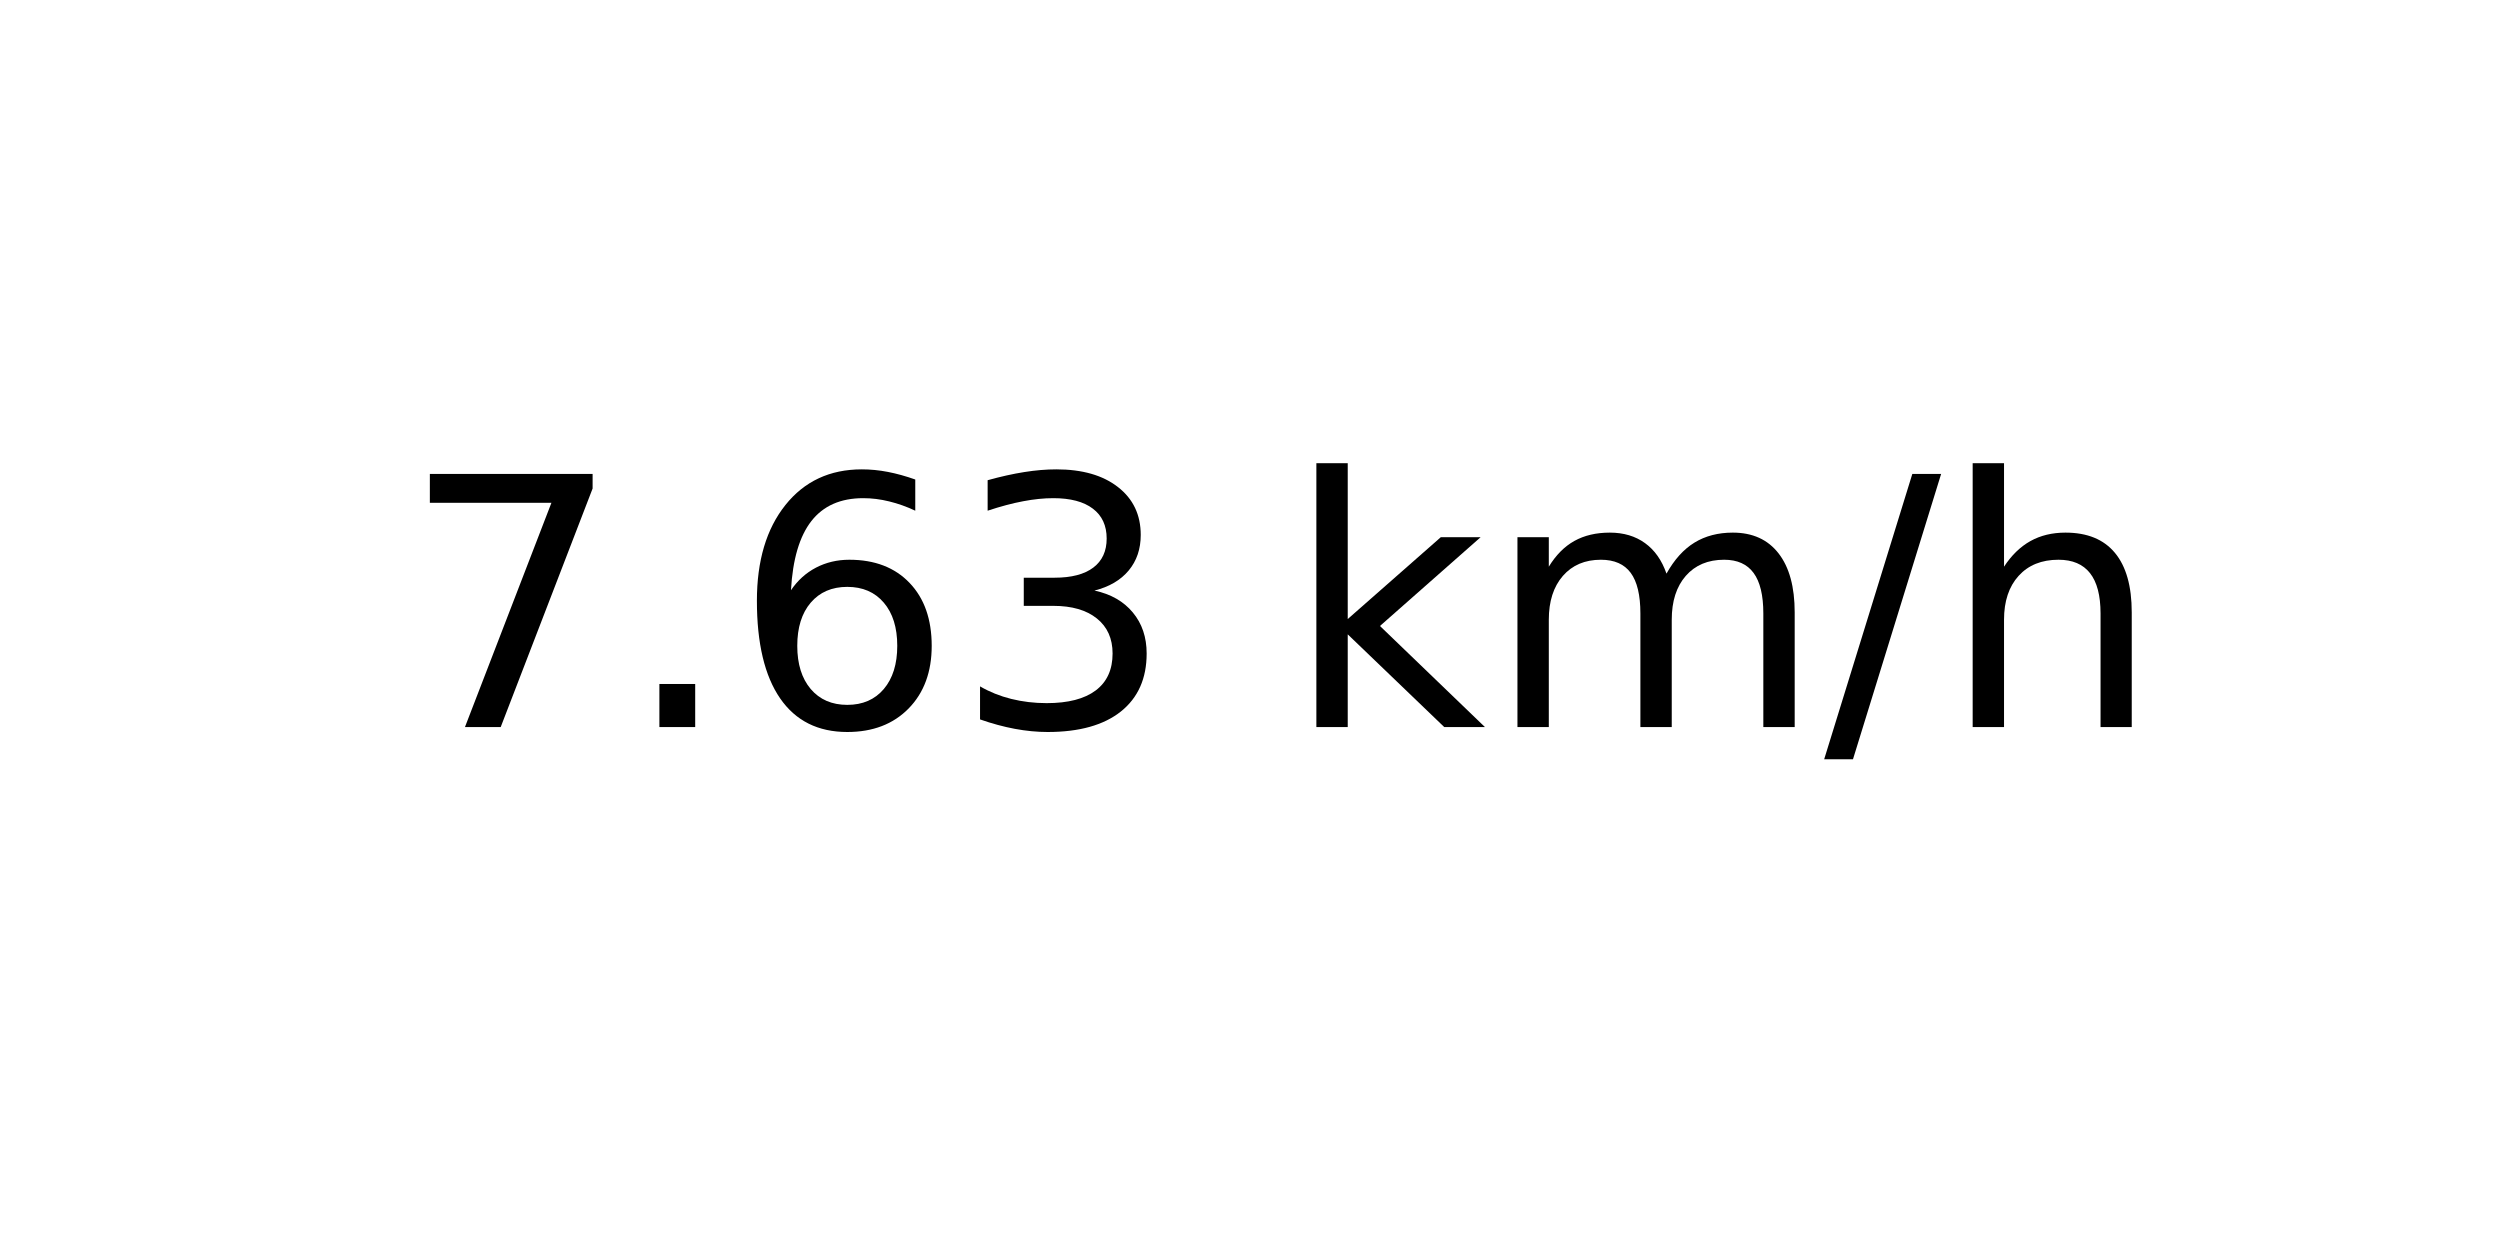
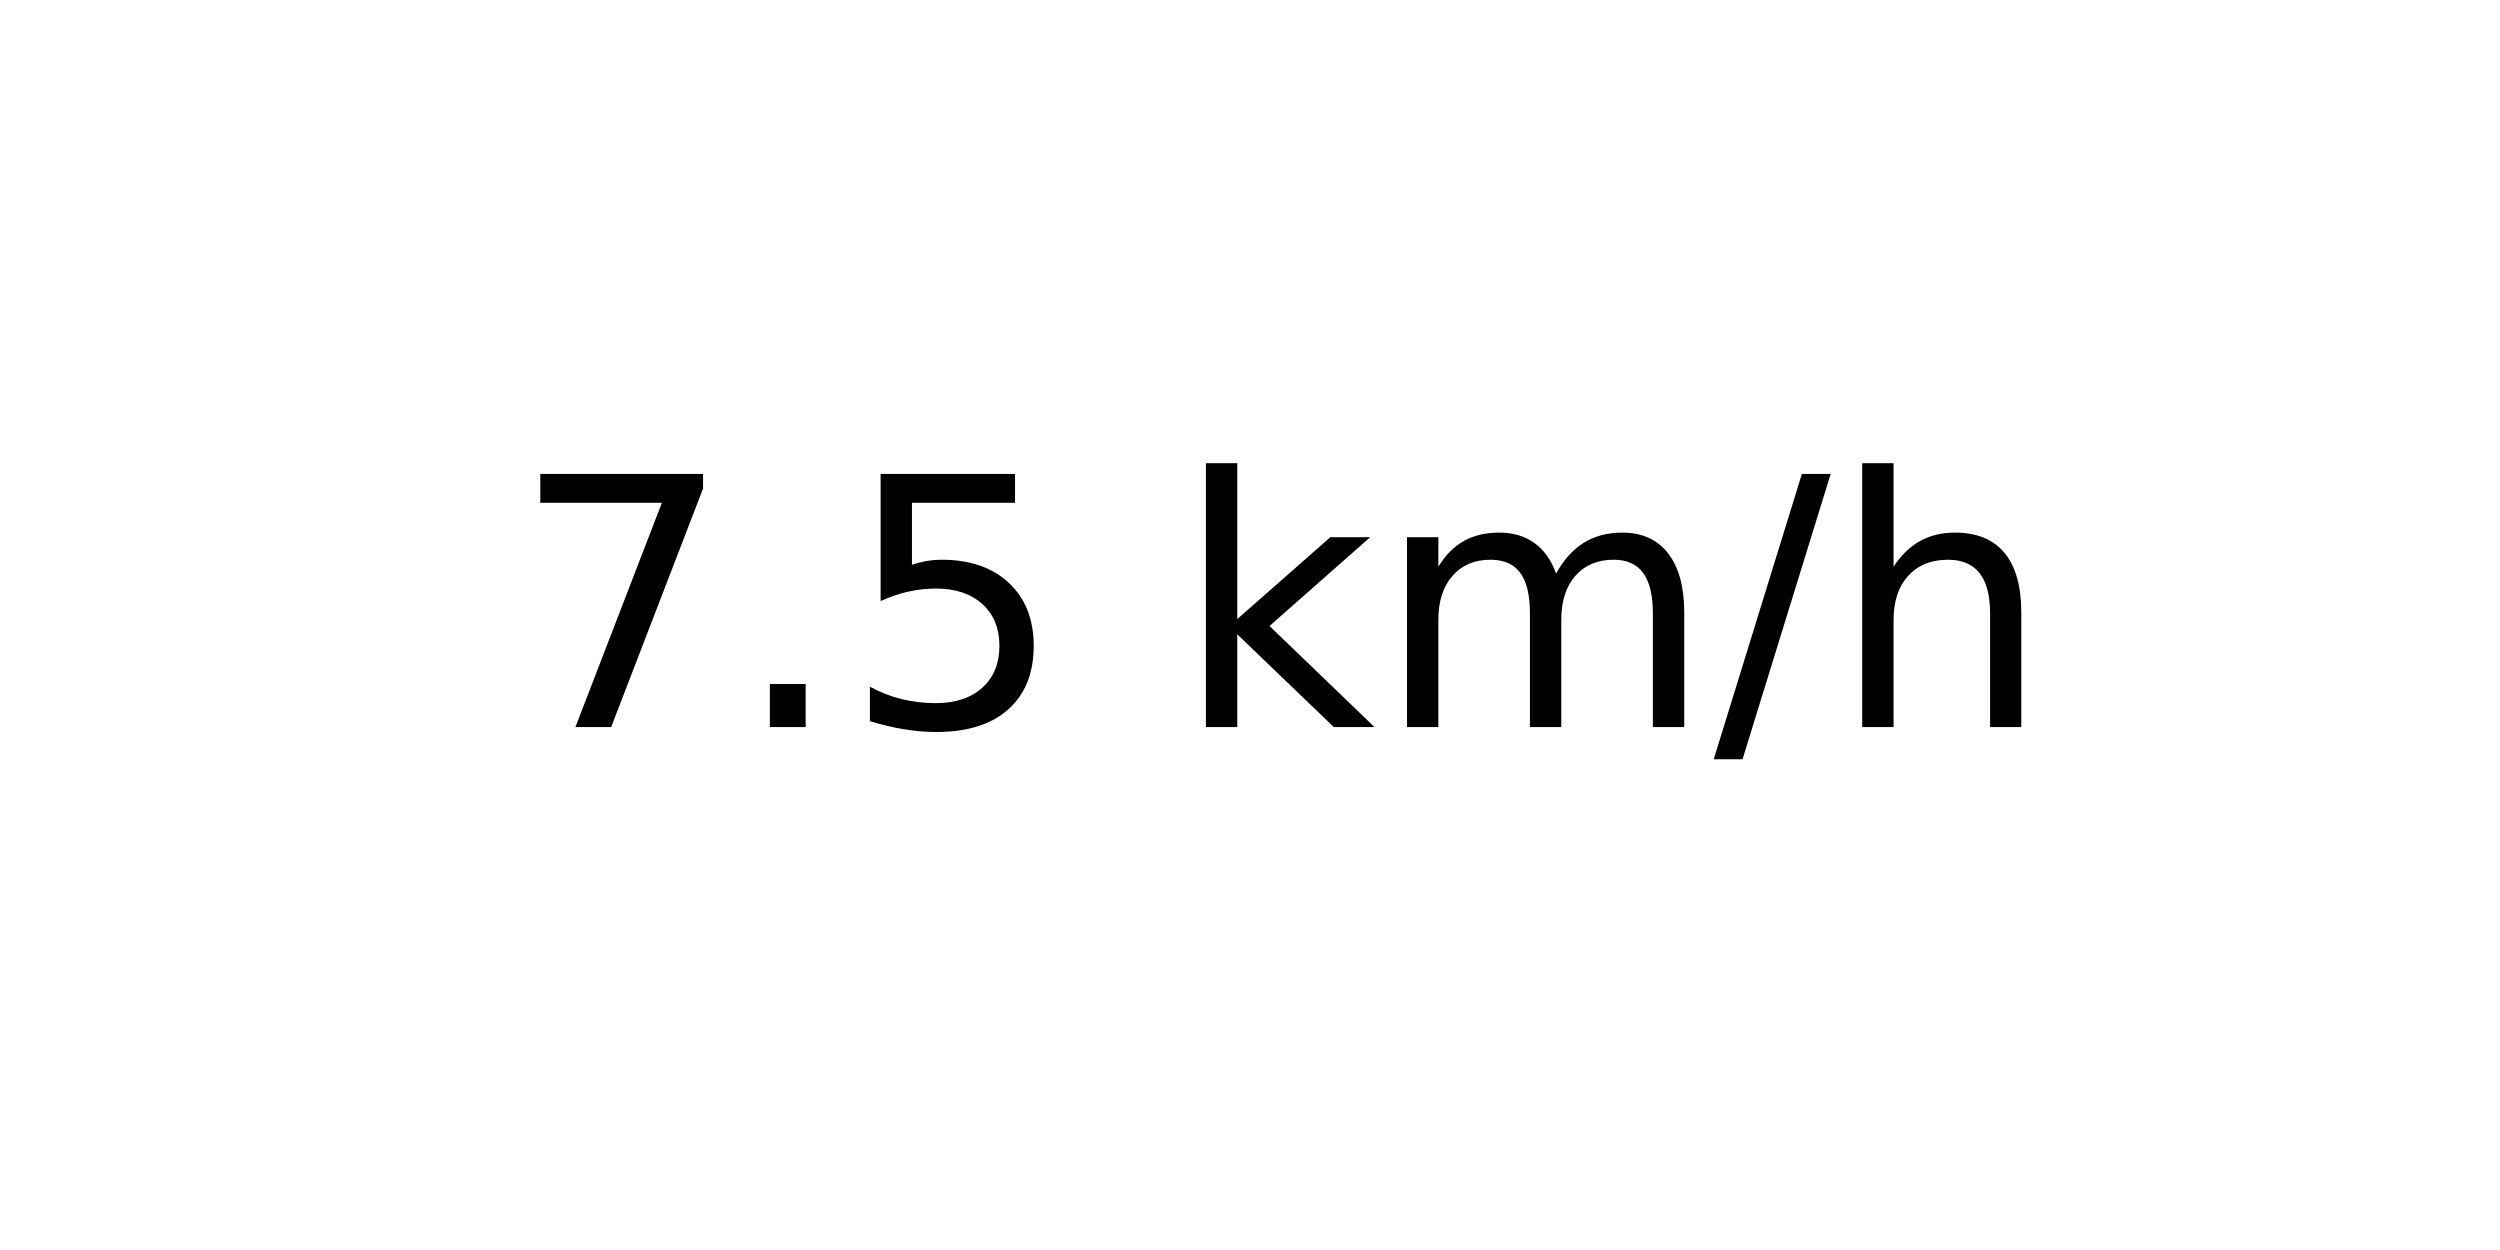
<svg xmlns="http://www.w3.org/2000/svg" xmlns:xlink="http://www.w3.org/1999/xlink" width="72pt" height="36pt" viewBox="0 0 72 36" version="1.1">
  <defs>
    <style type="text/css">*{stroke-linejoin: round; stroke-linecap: butt}</style>
  </defs>
  <g id="figure_1">
    <g id="axes_1">
      <g id="text_1">
-         <g transform="translate(11.55937 20.93937) scale(0.1 -0.1)">
+         <g transform="translate(14.74062 20.93937) scale(0.1 -0.1)">
          <defs>
            <path id="DejaVuSans-37" d="M 525 4666  L 3525 4666  L 3525 4397  L 1831 0  L 1172 0  L 2766 4134  L 525 4134  L 525 4666  z " transform="scale(0.015625)" />
            <path id="DejaVuSans-2e" d="M 684 794  L 1344 794  L 1344 0  L 684 0  L 684 794  z " transform="scale(0.015625)" />
-             <path id="DejaVuSans-36" d="M 2113 2584  Q 1688 2584 1439 2293  Q 1191 2003 1191 1497  Q 1191 994 1439 701  Q 1688 409 2113 409  Q 2538 409 2786 701  Q 3034 994 3034 1497  Q 3034 2003 2786 2293  Q 2538 2584 2113 2584  z M 3366 4563  L 3366 3988  Q 3128 4100 2886 4159  Q 2644 4219 2406 4219  Q 1781 4219 1451 3797  Q 1122 3375 1075 2522  Q 1259 2794 1537 2939  Q 1816 3084 2150 3084  Q 2853 3084 3261 2657  Q 3669 2231 3669 1497  Q 3669 778 3244 343  Q 2819 -91 2113 -91  Q 1303 -91 875 529  Q 447 1150 447 2328  Q 447 3434 972 4092  Q 1497 4750 2381 4750  Q 2619 4750 2861 4703  Q 3103 4656 3366 4563  z " transform="scale(0.015625)" />
-             <path id="DejaVuSans-33" d="M 2597 2516  Q 3050 2419 3304 2112  Q 3559 1806 3559 1356  Q 3559 666 3084 287  Q 2609 -91 1734 -91  Q 1441 -91 1130 -33  Q 819 25 488 141  L 488 750  Q 750 597 1062 519  Q 1375 441 1716 441  Q 2309 441 2620 675  Q 2931 909 2931 1356  Q 2931 1769 2642 2001  Q 2353 2234 1838 2234  L 1294 2234  L 1294 2753  L 1863 2753  Q 2328 2753 2575 2939  Q 2822 3125 2822 3475  Q 2822 3834 2567 4026  Q 2313 4219 1838 4219  Q 1578 4219 1281 4162  Q 984 4106 628 3988  L 628 4550  Q 988 4650 1302 4700  Q 1616 4750 1894 4750  Q 2613 4750 3031 4423  Q 3450 4097 3450 3541  Q 3450 3153 3228 2886  Q 3006 2619 2597 2516  z " transform="scale(0.015625)" />
+             <path id="DejaVuSans-35" d="M 691 4666  L 3169 4666  L 3169 4134  L 1269 4134  L 1269 2991  Q 1406 3038 1543 3061  Q 1681 3084 1819 3084  Q 2600 3084 3056 2656  Q 3513 2228 3513 1497  Q 3513 744 3044 326  Q 2575 -91 1722 -91  Q 1428 -91 1123 -41  Q 819 9 494 109  L 494 744  Q 775 591 1075 516  Q 1375 441 1709 441  Q 2250 441 2565 725  Q 2881 1009 2881 1497  Q 2881 1984 2565 2268  Q 2250 2553 1709 2553  Q 1456 2553 1204 2497  Q 953 2441 691 2322  L 691 4666  z " transform="scale(0.015625)" />
            <path id="DejaVuSans-20" transform="scale(0.015625)" />
            <path id="DejaVuSans-6b" d="M 581 4863  L 1159 4863  L 1159 1991  L 2875 3500  L 3609 3500  L 1753 1863  L 3688 0  L 2938 0  L 1159 1709  L 1159 0  L 581 0  L 581 4863  z " transform="scale(0.015625)" />
            <path id="DejaVuSans-6d" d="M 3328 2828  Q 3544 3216 3844 3400  Q 4144 3584 4550 3584  Q 5097 3584 5394 3201  Q 5691 2819 5691 2113  L 5691 0  L 5113 0  L 5113 2094  Q 5113 2597 4934 2840  Q 4756 3084 4391 3084  Q 3944 3084 3684 2787  Q 3425 2491 3425 1978  L 3425 0  L 2847 0  L 2847 2094  Q 2847 2600 2669 2842  Q 2491 3084 2119 3084  Q 1678 3084 1418 2786  Q 1159 2488 1159 1978  L 1159 0  L 581 0  L 581 3500  L 1159 3500  L 1159 2956  Q 1356 3278 1631 3431  Q 1906 3584 2284 3584  Q 2666 3584 2933 3390  Q 3200 3197 3328 2828  z " transform="scale(0.015625)" />
            <path id="DejaVuSans-2f" d="M 1625 4666  L 2156 4666  L 531 -594  L 0 -594  L 1625 4666  z " transform="scale(0.015625)" />
            <path id="DejaVuSans-68" d="M 3513 2113  L 3513 0  L 2938 0  L 2938 2094  Q 2938 2591 2744 2837  Q 2550 3084 2163 3084  Q 1697 3084 1428 2787  Q 1159 2491 1159 1978  L 1159 0  L 581 0  L 581 4863  L 1159 4863  L 1159 2956  Q 1366 3272 1645 3428  Q 1925 3584 2291 3584  Q 2894 3584 3203 3211  Q 3513 2838 3513 2113  z " transform="scale(0.015625)" />
          </defs>
          <use xlink:href="#DejaVuSans-37" />
          <use xlink:href="#DejaVuSans-2e" x="63.623" />
-           <use xlink:href="#DejaVuSans-36" x="95.41" />
-           <use xlink:href="#DejaVuSans-33" x="159.033" />
-           <use xlink:href="#DejaVuSans-20" x="222.656" />
-           <use xlink:href="#DejaVuSans-6b" x="254.443" />
-           <use xlink:href="#DejaVuSans-6d" x="312.354" />
-           <use xlink:href="#DejaVuSans-2f" x="409.766" />
-           <use xlink:href="#DejaVuSans-68" x="443.457" />
+           <use xlink:href="#DejaVuSans-35" x="95.41" />
+           <use xlink:href="#DejaVuSans-20" x="159.033" />
+           <use xlink:href="#DejaVuSans-6b" x="190.82" />
+           <use xlink:href="#DejaVuSans-6d" x="248.73" />
+           <use xlink:href="#DejaVuSans-2f" x="346.143" />
+           <use xlink:href="#DejaVuSans-68" x="379.834" />
        </g>
      </g>
    </g>
  </g>
</svg>
